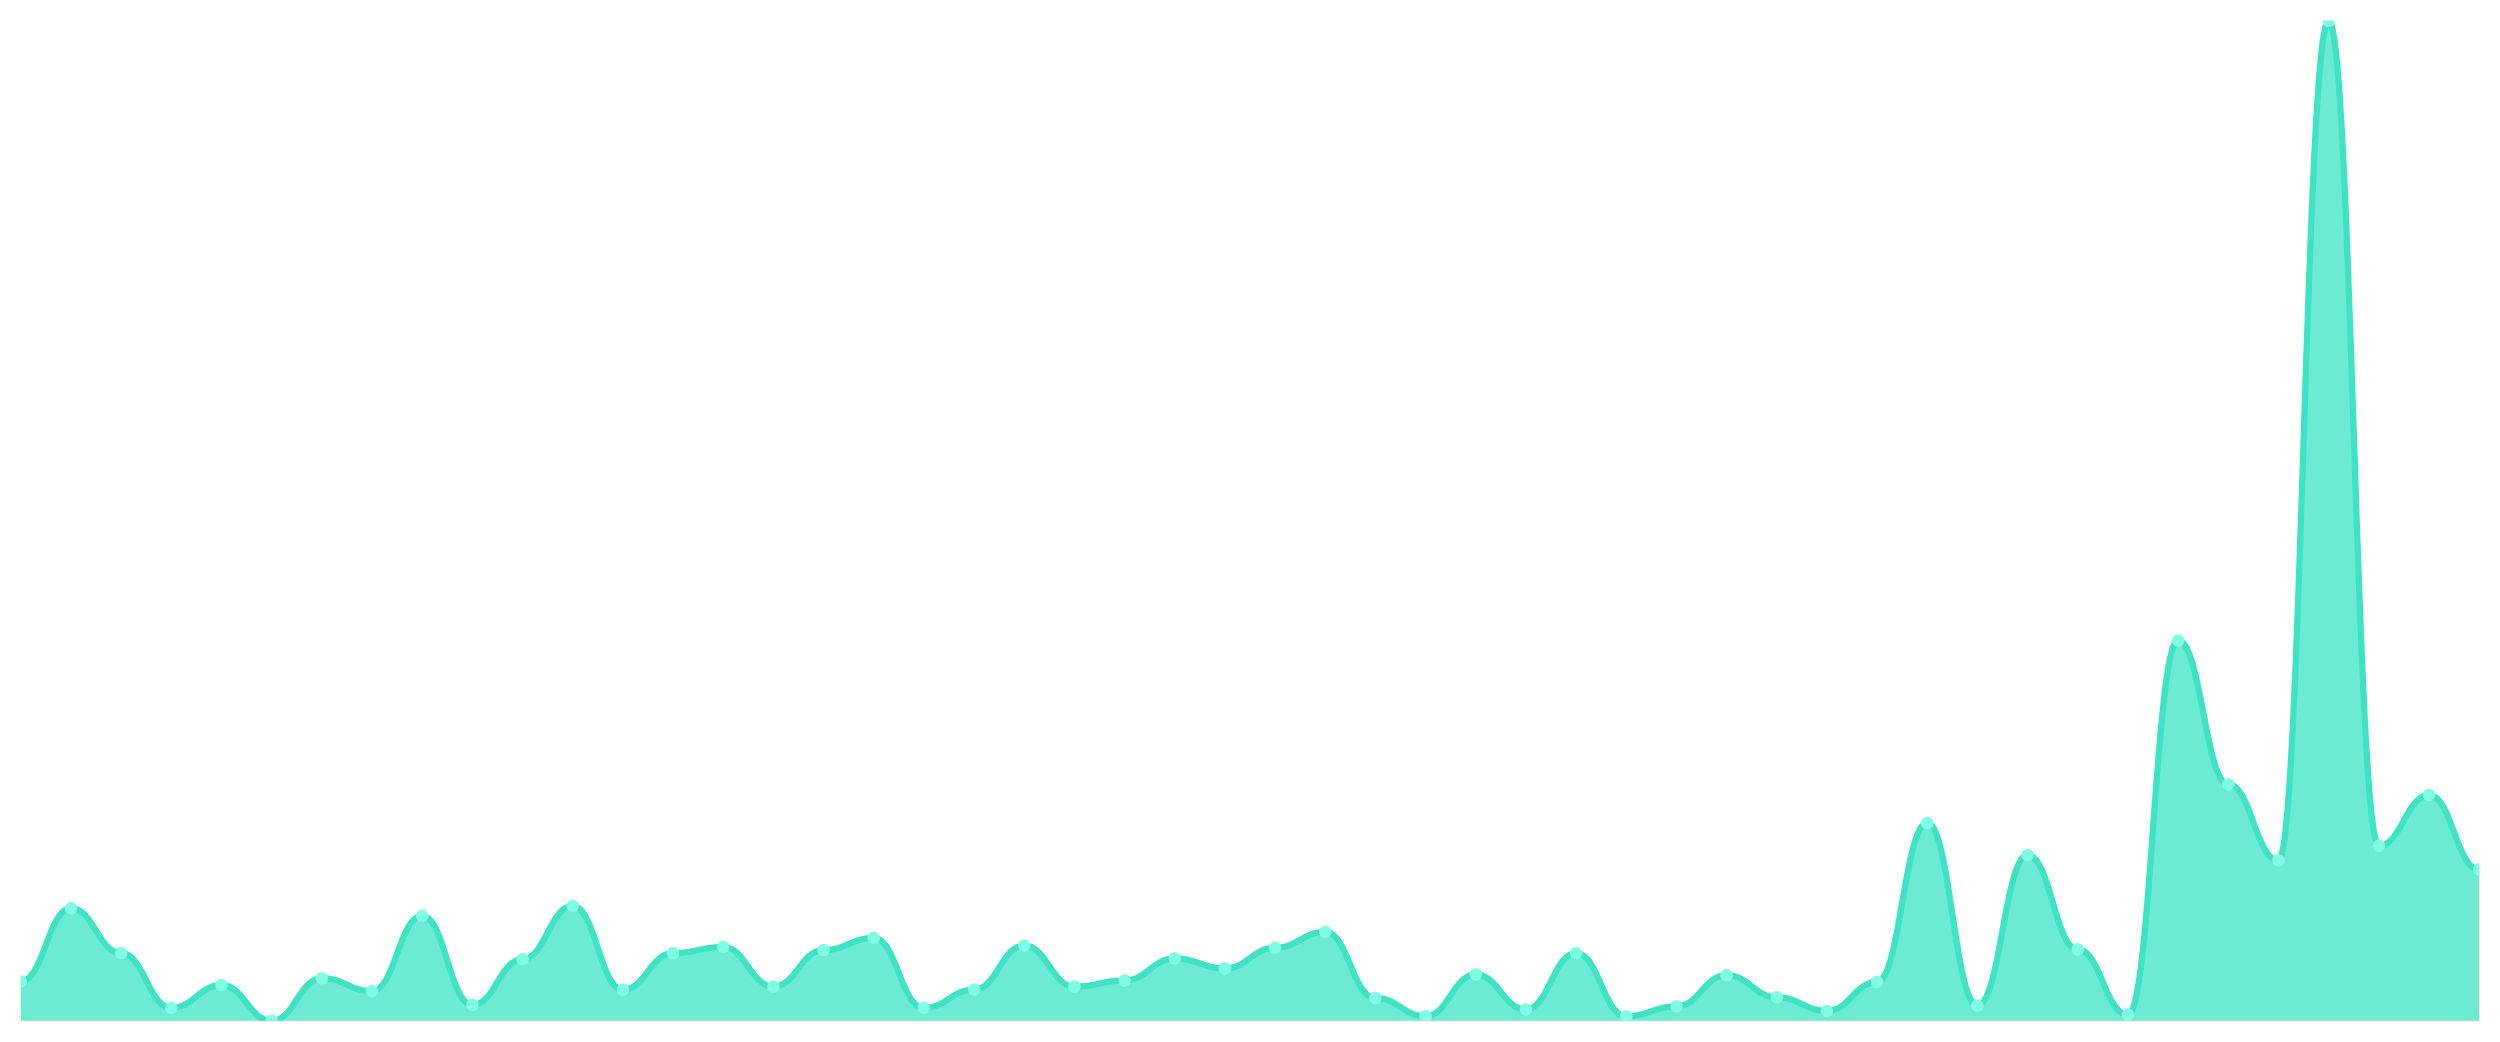
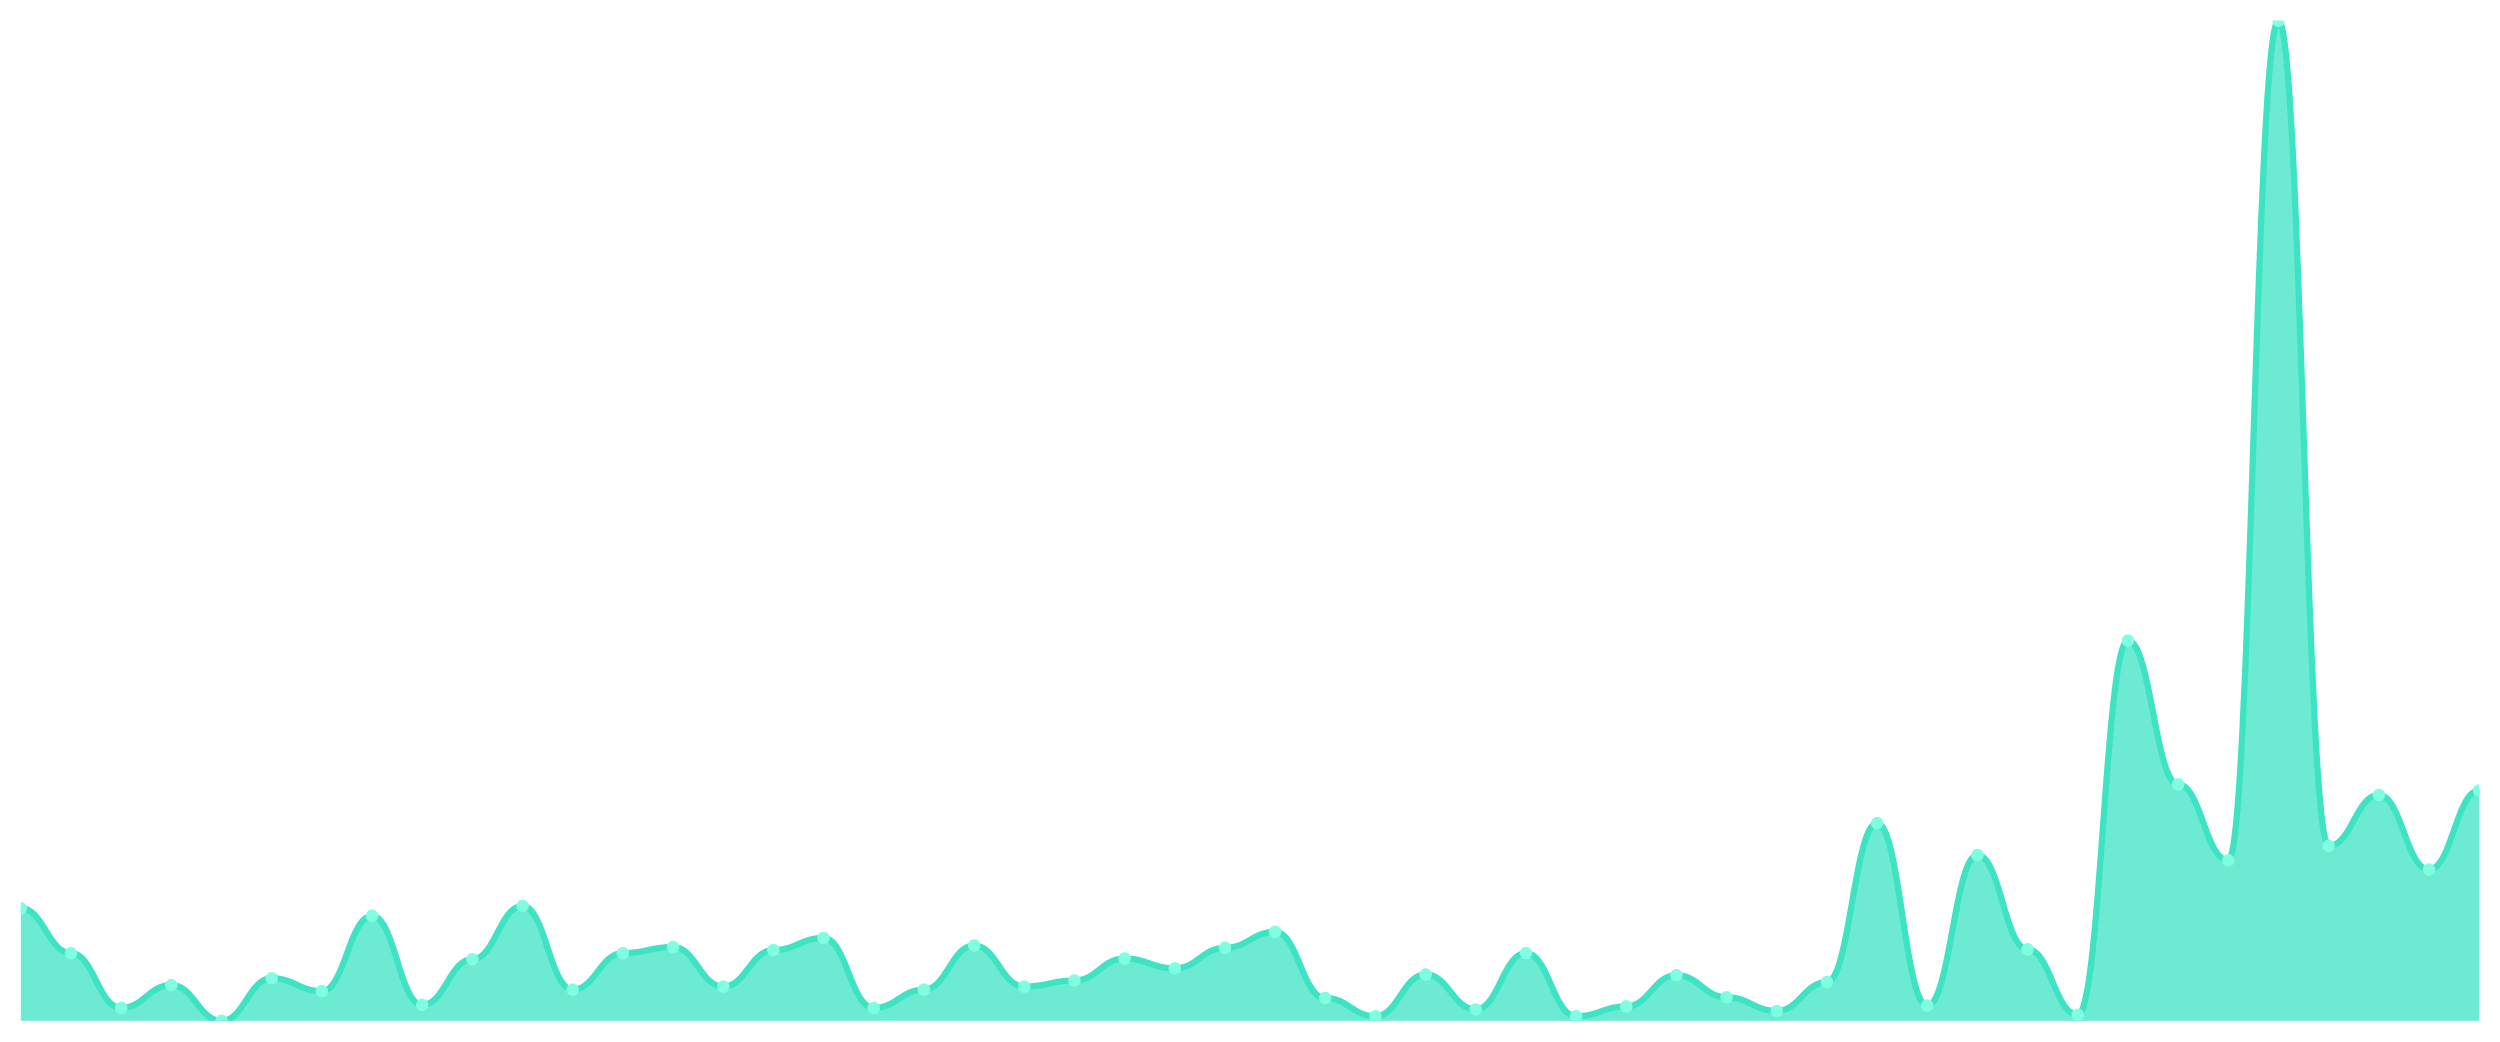
<svg xmlns="http://www.w3.org/2000/svg" viewBox="0 0 1200 500" width="1200" height="500">
  <defs>
    <clipPath id="c">
      <rect x="10" y="10" width="1180" height="480" />
    </clipPath>
  </defs>
  <rect width="1200" height="500" fill="none" />
  <g clip-path="url(#c)">
-     <path d="M 10,490 L 10,471.019 C 20.837,471.019 23.245,435.977 34.082,435.977 C 44.918,435.977 47.327,457.513 58.163,457.513 C 69,457.513 71.408,483.795 82.245,483.795 C 93.082,483.795 95.49,472.844 106.327,472.844 C 117.163,472.844 119.571,490 130.408,490 C 141.245,490 143.653,469.559 154.49,469.559 C 165.327,469.559 167.735,475.764 178.571,475.764 C 189.408,475.764 191.816,439.627 202.653,439.627 C 213.49,439.627 215.898,482.335 226.735,482.335 C 237.571,482.335 239.98,460.433 250.816,460.433 C 261.653,460.433 264.061,434.882 274.898,434.882 C 285.735,434.882 288.143,475.034 298.98,475.034 C 309.816,475.034 312.224,457.513 323.061,457.513 C 333.898,457.513 336.306,454.593 347.143,454.593 C 357.98,454.593 360.388,473.574 371.224,473.574 C 382.061,473.574 384.469,456.053 395.306,456.053 C 406.143,456.053 408.551,450.213 419.388,450.213 C 430.224,450.213 432.633,483.795 443.469,483.795 C 454.306,483.795 456.714,475.034 467.551,475.034 C 478.388,475.034 480.796,453.863 491.633,453.863 C 502.469,453.863 504.878,473.574 515.714,473.574 C 526.551,473.574 528.959,470.654 539.796,470.654 C 550.633,470.654 553.041,460.068 563.878,460.068 C 574.714,460.068 577.122,464.814 587.959,464.814 C 598.796,464.814 601.204,454.958 612.041,454.958 C 622.878,454.958 625.286,447.293 636.122,447.293 C 646.959,447.293 649.367,479.049 660.204,479.049 C 671.041,479.049 673.449,487.81 684.286,487.81 C 695.122,487.81 697.531,467.734 708.367,467.734 C 719.204,467.734 721.612,484.525 732.449,484.525 C 743.286,484.525 745.694,457.513 756.531,457.513 C 767.367,457.513 769.776,487.81 780.612,487.81 C 791.449,487.81 793.857,483.065 804.694,483.065 C 815.531,483.065 817.939,468.099 828.776,468.099 C 839.612,468.099 842.02,478.684 852.857,478.684 C 863.694,478.684 866.102,485.255 876.939,485.255 C 887.776,485.255 890.184,471.384 901.02,471.384 C 911.857,471.384 914.265,395.095 925.102,395.095 C 935.939,395.095 938.347,482.7 949.184,482.7 C 960.02,482.7 962.429,410.426 973.265,410.426 C 984.102,410.426 986.51,455.688 997.347,455.688 C 1008.184,455.688 1010.592,487.08 1021.429,487.08 C 1032.265,487.08 1034.673,307.49 1045.51,307.49 C 1056.347,307.49 1058.755,376.479 1069.592,376.479 C 1080.429,376.479 1082.837,412.981 1093.673,412.981 C 1104.51,412.981 1106.918,10 1117.755,10 C 1128.592,10 1131,406.046 1141.837,406.046 C 1152.673,406.046 1155.082,381.589 1165.918,381.589 C 1176.755,381.589 1179.163,417.361 1190,417.361 L 1190,490 Z" fill="rgba(61,227,195,0.75)" />
-     <path d="M 10,471.019 C 20.837,471.019 23.245,435.977 34.082,435.977 C 44.918,435.977 47.327,457.513 58.163,457.513 C 69,457.513 71.408,483.795 82.245,483.795 C 93.082,483.795 95.49,472.844 106.327,472.844 C 117.163,472.844 119.571,490 130.408,490 C 141.245,490 143.653,469.559 154.49,469.559 C 165.327,469.559 167.735,475.764 178.571,475.764 C 189.408,475.764 191.816,439.627 202.653,439.627 C 213.49,439.627 215.898,482.335 226.735,482.335 C 237.571,482.335 239.98,460.433 250.816,460.433 C 261.653,460.433 264.061,434.882 274.898,434.882 C 285.735,434.882 288.143,475.034 298.98,475.034 C 309.816,475.034 312.224,457.513 323.061,457.513 C 333.898,457.513 336.306,454.593 347.143,454.593 C 357.98,454.593 360.388,473.574 371.224,473.574 C 382.061,473.574 384.469,456.053 395.306,456.053 C 406.143,456.053 408.551,450.213 419.388,450.213 C 430.224,450.213 432.633,483.795 443.469,483.795 C 454.306,483.795 456.714,475.034 467.551,475.034 C 478.388,475.034 480.796,453.863 491.633,453.863 C 502.469,453.863 504.878,473.574 515.714,473.574 C 526.551,473.574 528.959,470.654 539.796,470.654 C 550.633,470.654 553.041,460.068 563.878,460.068 C 574.714,460.068 577.122,464.814 587.959,464.814 C 598.796,464.814 601.204,454.958 612.041,454.958 C 622.878,454.958 625.286,447.293 636.122,447.293 C 646.959,447.293 649.367,479.049 660.204,479.049 C 671.041,479.049 673.449,487.81 684.286,487.81 C 695.122,487.81 697.531,467.734 708.367,467.734 C 719.204,467.734 721.612,484.525 732.449,484.525 C 743.286,484.525 745.694,457.513 756.531,457.513 C 767.367,457.513 769.776,487.81 780.612,487.81 C 791.449,487.81 793.857,483.065 804.694,483.065 C 815.531,483.065 817.939,468.099 828.776,468.099 C 839.612,468.099 842.02,478.684 852.857,478.684 C 863.694,478.684 866.102,485.255 876.939,485.255 C 887.776,485.255 890.184,471.384 901.02,471.384 C 911.857,471.384 914.265,395.095 925.102,395.095 C 935.939,395.095 938.347,482.7 949.184,482.7 C 960.02,482.7 962.429,410.426 973.265,410.426 C 984.102,410.426 986.51,455.688 997.347,455.688 C 1008.184,455.688 1010.592,487.08 1021.429,487.08 C 1032.265,487.08 1034.673,307.49 1045.51,307.49 C 1056.347,307.49 1058.755,376.479 1069.592,376.479 C 1080.429,376.479 1082.837,412.981 1093.673,412.981 C 1104.51,412.981 1106.918,10 1117.755,10 C 1128.592,10 1131,406.046 1141.837,406.046 C 1152.673,406.046 1155.082,381.589 1165.918,381.589 C 1176.755,381.589 1179.163,417.361 1190,417.361" fill="none" stroke="#3de3c3" stroke-width="3" stroke-linecap="round" stroke-linejoin="round" />
-     <circle cx="10" cy="471.019" r="3" fill="#7fffe1" />
-     <circle cx="34.082" cy="435.977" r="3" fill="#7fffe1" />
-     <circle cx="58.163" cy="457.513" r="3" fill="#7fffe1" />
-     <circle cx="82.245" cy="483.795" r="3" fill="#7fffe1" />
-     <circle cx="106.327" cy="472.844" r="3" fill="#7fffe1" />
-     <circle cx="130.408" cy="490" r="3" fill="#7fffe1" />
-     <circle cx="154.49" cy="469.559" r="3" fill="#7fffe1" />
-     <circle cx="178.571" cy="475.764" r="3" fill="#7fffe1" />
-     <circle cx="202.653" cy="439.627" r="3" fill="#7fffe1" />
-     <circle cx="226.735" cy="482.335" r="3" fill="#7fffe1" />
-     <circle cx="250.816" cy="460.433" r="3" fill="#7fffe1" />
-     <circle cx="274.898" cy="434.882" r="3" fill="#7fffe1" />
-     <circle cx="298.98" cy="475.034" r="3" fill="#7fffe1" />
-     <circle cx="323.061" cy="457.513" r="3" fill="#7fffe1" />
-     <circle cx="347.143" cy="454.593" r="3" fill="#7fffe1" />
-     <circle cx="371.224" cy="473.574" r="3" fill="#7fffe1" />
-     <circle cx="395.306" cy="456.053" r="3" fill="#7fffe1" />
-     <circle cx="419.388" cy="450.213" r="3" fill="#7fffe1" />
-     <circle cx="443.469" cy="483.795" r="3" fill="#7fffe1" />
-     <circle cx="467.551" cy="475.034" r="3" fill="#7fffe1" />
-     <circle cx="491.633" cy="453.863" r="3" fill="#7fffe1" />
-     <circle cx="515.714" cy="473.574" r="3" fill="#7fffe1" />
-     <circle cx="539.796" cy="470.654" r="3" fill="#7fffe1" />
-     <circle cx="563.878" cy="460.068" r="3" fill="#7fffe1" />
-     <circle cx="587.959" cy="464.814" r="3" fill="#7fffe1" />
-     <circle cx="612.041" cy="454.958" r="3" fill="#7fffe1" />
-     <circle cx="636.122" cy="447.293" r="3" fill="#7fffe1" />
-     <circle cx="660.204" cy="479.049" r="3" fill="#7fffe1" />
-     <circle cx="684.286" cy="487.81" r="3" fill="#7fffe1" />
-     <circle cx="708.367" cy="467.734" r="3" fill="#7fffe1" />
-     <circle cx="732.449" cy="484.525" r="3" fill="#7fffe1" />
-     <circle cx="756.531" cy="457.513" r="3" fill="#7fffe1" />
-     <circle cx="780.612" cy="487.81" r="3" fill="#7fffe1" />
-     <circle cx="804.694" cy="483.065" r="3" fill="#7fffe1" />
-     <circle cx="828.776" cy="468.099" r="3" fill="#7fffe1" />
-     <circle cx="852.857" cy="478.684" r="3" fill="#7fffe1" />
-     <circle cx="876.939" cy="485.255" r="3" fill="#7fffe1" />
-     <circle cx="901.02" cy="471.384" r="3" fill="#7fffe1" />
-     <circle cx="925.102" cy="395.095" r="3" fill="#7fffe1" />
-     <circle cx="949.184" cy="482.7" r="3" fill="#7fffe1" />
-     <circle cx="973.265" cy="410.426" r="3" fill="#7fffe1" />
-     <circle cx="997.347" cy="455.688" r="3" fill="#7fffe1" />
-     <circle cx="1021.429" cy="487.08" r="3" fill="#7fffe1" />
-     <circle cx="1045.51" cy="307.49" r="3" fill="#7fffe1" />
-     <circle cx="1069.592" cy="376.479" r="3" fill="#7fffe1" />
-     <circle cx="1093.673" cy="412.981" r="3" fill="#7fffe1" />
-     <circle cx="1117.755" cy="10" r="3" fill="#7fffe1" />
-     <circle cx="1141.837" cy="406.046" r="3" fill="#7fffe1" />
-     <circle cx="1165.918" cy="381.589" r="3" fill="#7fffe1" />
-     <circle cx="1190" cy="417.361" r="3" fill="#7fffe1" />
+     <path d="M 10,490 L 10,435.977 C 20.837,435.977 23.245,457.513 34.082,457.513 C 44.918,457.513 47.327,483.795 58.163,483.795 C 69,483.795 71.408,472.844 82.245,472.844 C 93.082,472.844 95.49,490 106.327,490 C 117.163,490 119.571,469.559 130.408,469.559 C 141.245,469.559 143.653,475.764 154.49,475.764 C 165.327,475.764 167.735,439.627 178.571,439.627 C 189.408,439.627 191.816,482.335 202.653,482.335 C 213.49,482.335 215.898,460.433 226.735,460.433 C 237.571,460.433 239.98,434.882 250.816,434.882 C 261.653,434.882 264.061,475.034 274.898,475.034 C 285.735,475.034 288.143,457.513 298.98,457.513 C 309.816,457.513 312.224,454.593 323.061,454.593 C 333.898,454.593 336.306,473.574 347.143,473.574 C 357.98,473.574 360.388,456.053 371.224,456.053 C 382.061,456.053 384.469,450.213 395.306,450.213 C 406.143,450.213 408.551,483.795 419.388,483.795 C 430.224,483.795 432.633,475.034 443.469,475.034 C 454.306,475.034 456.714,453.863 467.551,453.863 C 478.388,453.863 480.796,473.574 491.633,473.574 C 502.469,473.574 504.878,470.654 515.714,470.654 C 526.551,470.654 528.959,460.068 539.796,460.068 C 550.633,460.068 553.041,464.814 563.878,464.814 C 574.714,464.814 577.122,454.958 587.959,454.958 C 598.796,454.958 601.204,447.293 612.041,447.293 C 622.878,447.293 625.286,479.049 636.122,479.049 C 646.959,479.049 649.367,487.81 660.204,487.81 C 671.041,487.81 673.449,467.734 684.286,467.734 C 695.122,467.734 697.531,484.525 708.367,484.525 C 719.204,484.525 721.612,457.513 732.449,457.513 C 743.286,457.513 745.694,487.81 756.531,487.81 C 767.367,487.81 769.776,483.065 780.612,483.065 C 791.449,483.065 793.857,468.099 804.694,468.099 C 815.531,468.099 817.939,478.684 828.776,478.684 C 839.612,478.684 842.02,485.255 852.857,485.255 C 863.694,485.255 866.102,471.384 876.939,471.384 C 887.776,471.384 890.184,395.095 901.02,395.095 C 911.857,395.095 914.265,482.7 925.102,482.7 C 935.939,482.7 938.347,410.426 949.184,410.426 C 960.02,410.426 962.429,455.688 973.265,455.688 C 984.102,455.688 986.51,487.08 997.347,487.08 C 1008.184,487.08 1010.592,307.49 1021.429,307.49 C 1032.265,307.49 1034.673,376.479 1045.51,376.479 C 1056.347,376.479 1058.755,412.981 1069.592,412.981 C 1080.429,412.981 1082.837,10 1093.673,10 C 1104.51,10 1106.918,406.046 1117.755,406.046 C 1128.592,406.046 1131,381.589 1141.837,381.589 C 1152.673,381.589 1155.082,417.361 1165.918,417.361 C 1176.755,417.361 1179.163,379.399 1190,379.399 L 1190,490 Z" fill="rgba(61,227,195,0.75)" />
+     <path d="M 10,435.977 C 20.837,435.977 23.245,457.513 34.082,457.513 C 44.918,457.513 47.327,483.795 58.163,483.795 C 69,483.795 71.408,472.844 82.245,472.844 C 93.082,472.844 95.49,490 106.327,490 C 117.163,490 119.571,469.559 130.408,469.559 C 141.245,469.559 143.653,475.764 154.49,475.764 C 165.327,475.764 167.735,439.627 178.571,439.627 C 189.408,439.627 191.816,482.335 202.653,482.335 C 213.49,482.335 215.898,460.433 226.735,460.433 C 237.571,460.433 239.98,434.882 250.816,434.882 C 261.653,434.882 264.061,475.034 274.898,475.034 C 285.735,475.034 288.143,457.513 298.98,457.513 C 309.816,457.513 312.224,454.593 323.061,454.593 C 333.898,454.593 336.306,473.574 347.143,473.574 C 357.98,473.574 360.388,456.053 371.224,456.053 C 382.061,456.053 384.469,450.213 395.306,450.213 C 406.143,450.213 408.551,483.795 419.388,483.795 C 430.224,483.795 432.633,475.034 443.469,475.034 C 454.306,475.034 456.714,453.863 467.551,453.863 C 478.388,453.863 480.796,473.574 491.633,473.574 C 502.469,473.574 504.878,470.654 515.714,470.654 C 526.551,470.654 528.959,460.068 539.796,460.068 C 550.633,460.068 553.041,464.814 563.878,464.814 C 574.714,464.814 577.122,454.958 587.959,454.958 C 598.796,454.958 601.204,447.293 612.041,447.293 C 622.878,447.293 625.286,479.049 636.122,479.049 C 646.959,479.049 649.367,487.81 660.204,487.81 C 671.041,487.81 673.449,467.734 684.286,467.734 C 695.122,467.734 697.531,484.525 708.367,484.525 C 719.204,484.525 721.612,457.513 732.449,457.513 C 743.286,457.513 745.694,487.81 756.531,487.81 C 767.367,487.81 769.776,483.065 780.612,483.065 C 791.449,483.065 793.857,468.099 804.694,468.099 C 815.531,468.099 817.939,478.684 828.776,478.684 C 839.612,478.684 842.02,485.255 852.857,485.255 C 863.694,485.255 866.102,471.384 876.939,471.384 C 887.776,471.384 890.184,395.095 901.02,395.095 C 911.857,395.095 914.265,482.7 925.102,482.7 C 935.939,482.7 938.347,410.426 949.184,410.426 C 960.02,410.426 962.429,455.688 973.265,455.688 C 984.102,455.688 986.51,487.08 997.347,487.08 C 1008.184,487.08 1010.592,307.49 1021.429,307.49 C 1032.265,307.49 1034.673,376.479 1045.51,376.479 C 1056.347,376.479 1058.755,412.981 1069.592,412.981 C 1080.429,412.981 1082.837,10 1093.673,10 C 1104.51,10 1106.918,406.046 1117.755,406.046 C 1128.592,406.046 1131,381.589 1141.837,381.589 C 1152.673,381.589 1155.082,417.361 1165.918,417.361 C 1176.755,417.361 1179.163,379.399 1190,379.399" fill="none" stroke="#3de3c3" stroke-width="3" stroke-linecap="round" stroke-linejoin="round" />
+     <circle cx="10" cy="435.977" r="3" fill="#7fffe1" />
+     <circle cx="34.082" cy="457.513" r="3" fill="#7fffe1" />
+     <circle cx="58.163" cy="483.795" r="3" fill="#7fffe1" />
+     <circle cx="82.245" cy="472.844" r="3" fill="#7fffe1" />
+     <circle cx="106.327" cy="490" r="3" fill="#7fffe1" />
+     <circle cx="130.408" cy="469.559" r="3" fill="#7fffe1" />
+     <circle cx="154.49" cy="475.764" r="3" fill="#7fffe1" />
+     <circle cx="178.571" cy="439.627" r="3" fill="#7fffe1" />
+     <circle cx="202.653" cy="482.335" r="3" fill="#7fffe1" />
+     <circle cx="226.735" cy="460.433" r="3" fill="#7fffe1" />
+     <circle cx="250.816" cy="434.882" r="3" fill="#7fffe1" />
+     <circle cx="274.898" cy="475.034" r="3" fill="#7fffe1" />
+     <circle cx="298.98" cy="457.513" r="3" fill="#7fffe1" />
+     <circle cx="323.061" cy="454.593" r="3" fill="#7fffe1" />
+     <circle cx="347.143" cy="473.574" r="3" fill="#7fffe1" />
+     <circle cx="371.224" cy="456.053" r="3" fill="#7fffe1" />
+     <circle cx="395.306" cy="450.213" r="3" fill="#7fffe1" />
+     <circle cx="419.388" cy="483.795" r="3" fill="#7fffe1" />
+     <circle cx="443.469" cy="475.034" r="3" fill="#7fffe1" />
+     <circle cx="467.551" cy="453.863" r="3" fill="#7fffe1" />
+     <circle cx="491.633" cy="473.574" r="3" fill="#7fffe1" />
+     <circle cx="515.714" cy="470.654" r="3" fill="#7fffe1" />
+     <circle cx="539.796" cy="460.068" r="3" fill="#7fffe1" />
+     <circle cx="563.878" cy="464.814" r="3" fill="#7fffe1" />
+     <circle cx="587.959" cy="454.958" r="3" fill="#7fffe1" />
+     <circle cx="612.041" cy="447.293" r="3" fill="#7fffe1" />
+     <circle cx="636.122" cy="479.049" r="3" fill="#7fffe1" />
+     <circle cx="660.204" cy="487.81" r="3" fill="#7fffe1" />
+     <circle cx="684.286" cy="467.734" r="3" fill="#7fffe1" />
+     <circle cx="708.367" cy="484.525" r="3" fill="#7fffe1" />
+     <circle cx="732.449" cy="457.513" r="3" fill="#7fffe1" />
+     <circle cx="756.531" cy="487.81" r="3" fill="#7fffe1" />
+     <circle cx="780.612" cy="483.065" r="3" fill="#7fffe1" />
+     <circle cx="804.694" cy="468.099" r="3" fill="#7fffe1" />
+     <circle cx="828.776" cy="478.684" r="3" fill="#7fffe1" />
+     <circle cx="852.857" cy="485.255" r="3" fill="#7fffe1" />
+     <circle cx="876.939" cy="471.384" r="3" fill="#7fffe1" />
+     <circle cx="901.02" cy="395.095" r="3" fill="#7fffe1" />
+     <circle cx="925.102" cy="482.7" r="3" fill="#7fffe1" />
+     <circle cx="949.184" cy="410.426" r="3" fill="#7fffe1" />
+     <circle cx="973.265" cy="455.688" r="3" fill="#7fffe1" />
+     <circle cx="997.347" cy="487.08" r="3" fill="#7fffe1" />
+     <circle cx="1021.429" cy="307.49" r="3" fill="#7fffe1" />
+     <circle cx="1045.51" cy="376.479" r="3" fill="#7fffe1" />
+     <circle cx="1069.592" cy="412.981" r="3" fill="#7fffe1" />
+     <circle cx="1093.673" cy="10" r="3" fill="#7fffe1" />
+     <circle cx="1117.755" cy="406.046" r="3" fill="#7fffe1" />
+     <circle cx="1141.837" cy="381.589" r="3" fill="#7fffe1" />
+     <circle cx="1165.918" cy="417.361" r="3" fill="#7fffe1" />
+     <circle cx="1190" cy="379.399" r="3" fill="#7fffe1" />
  </g>
</svg>
